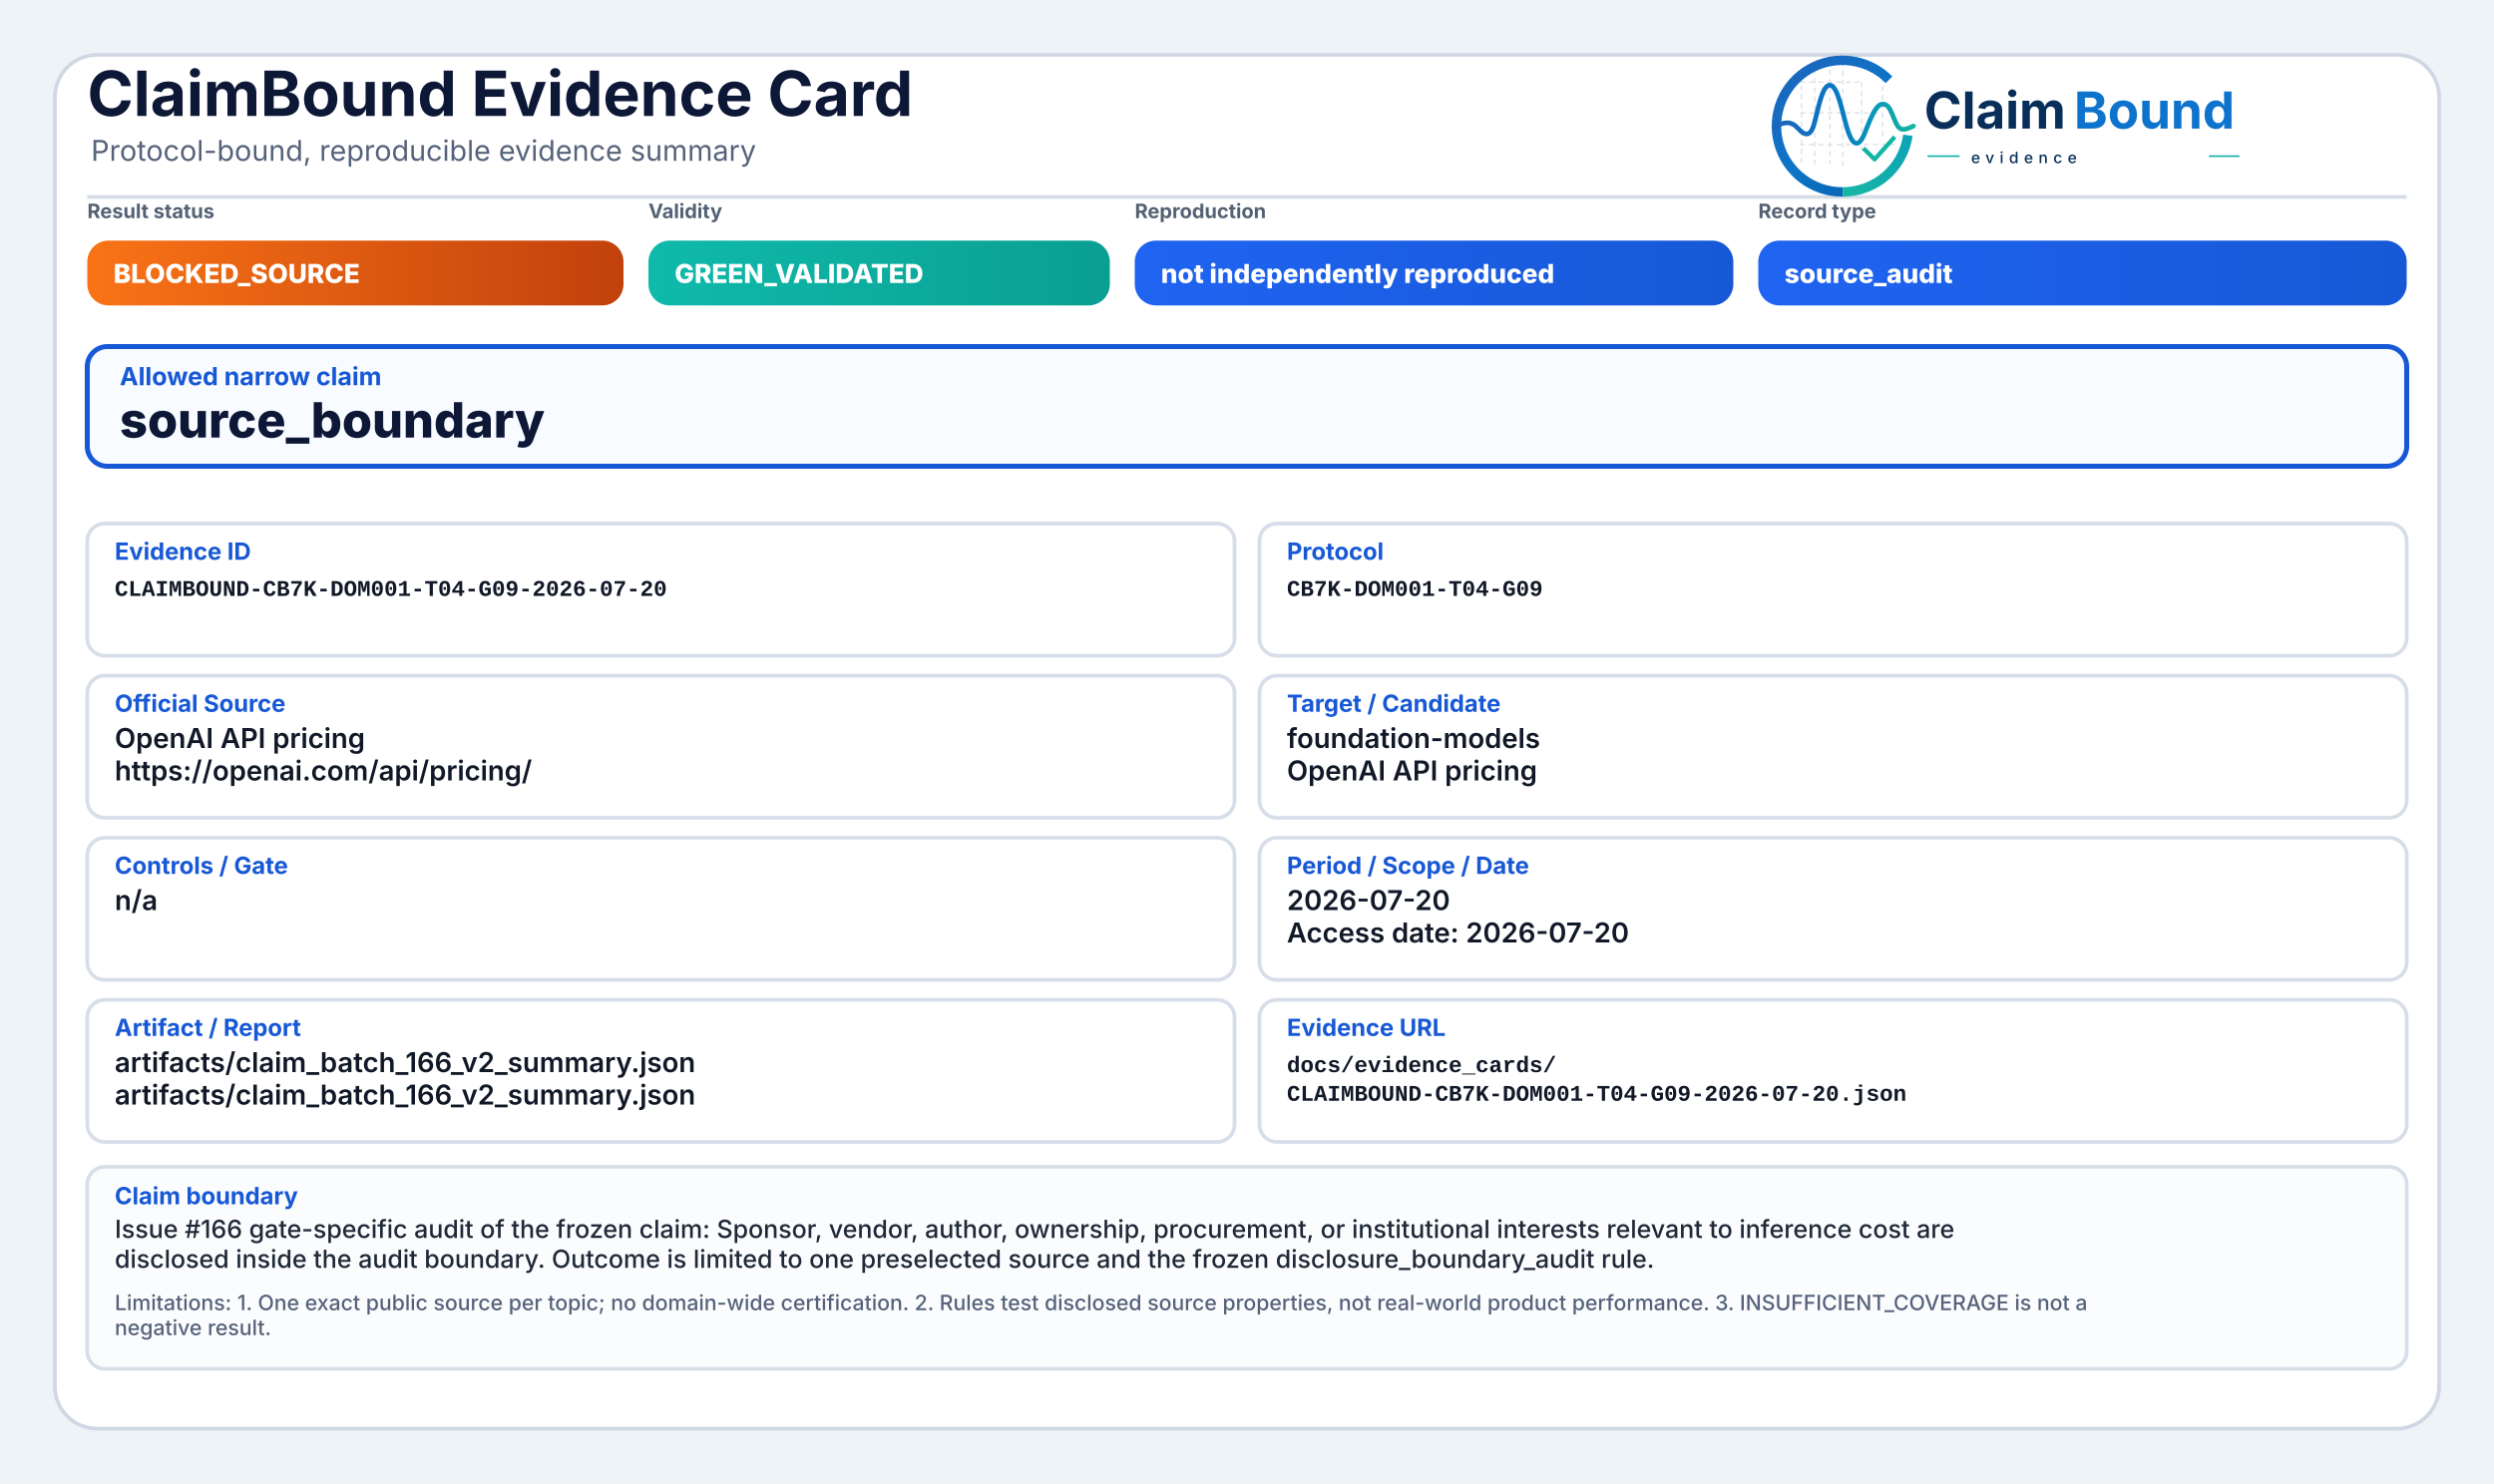
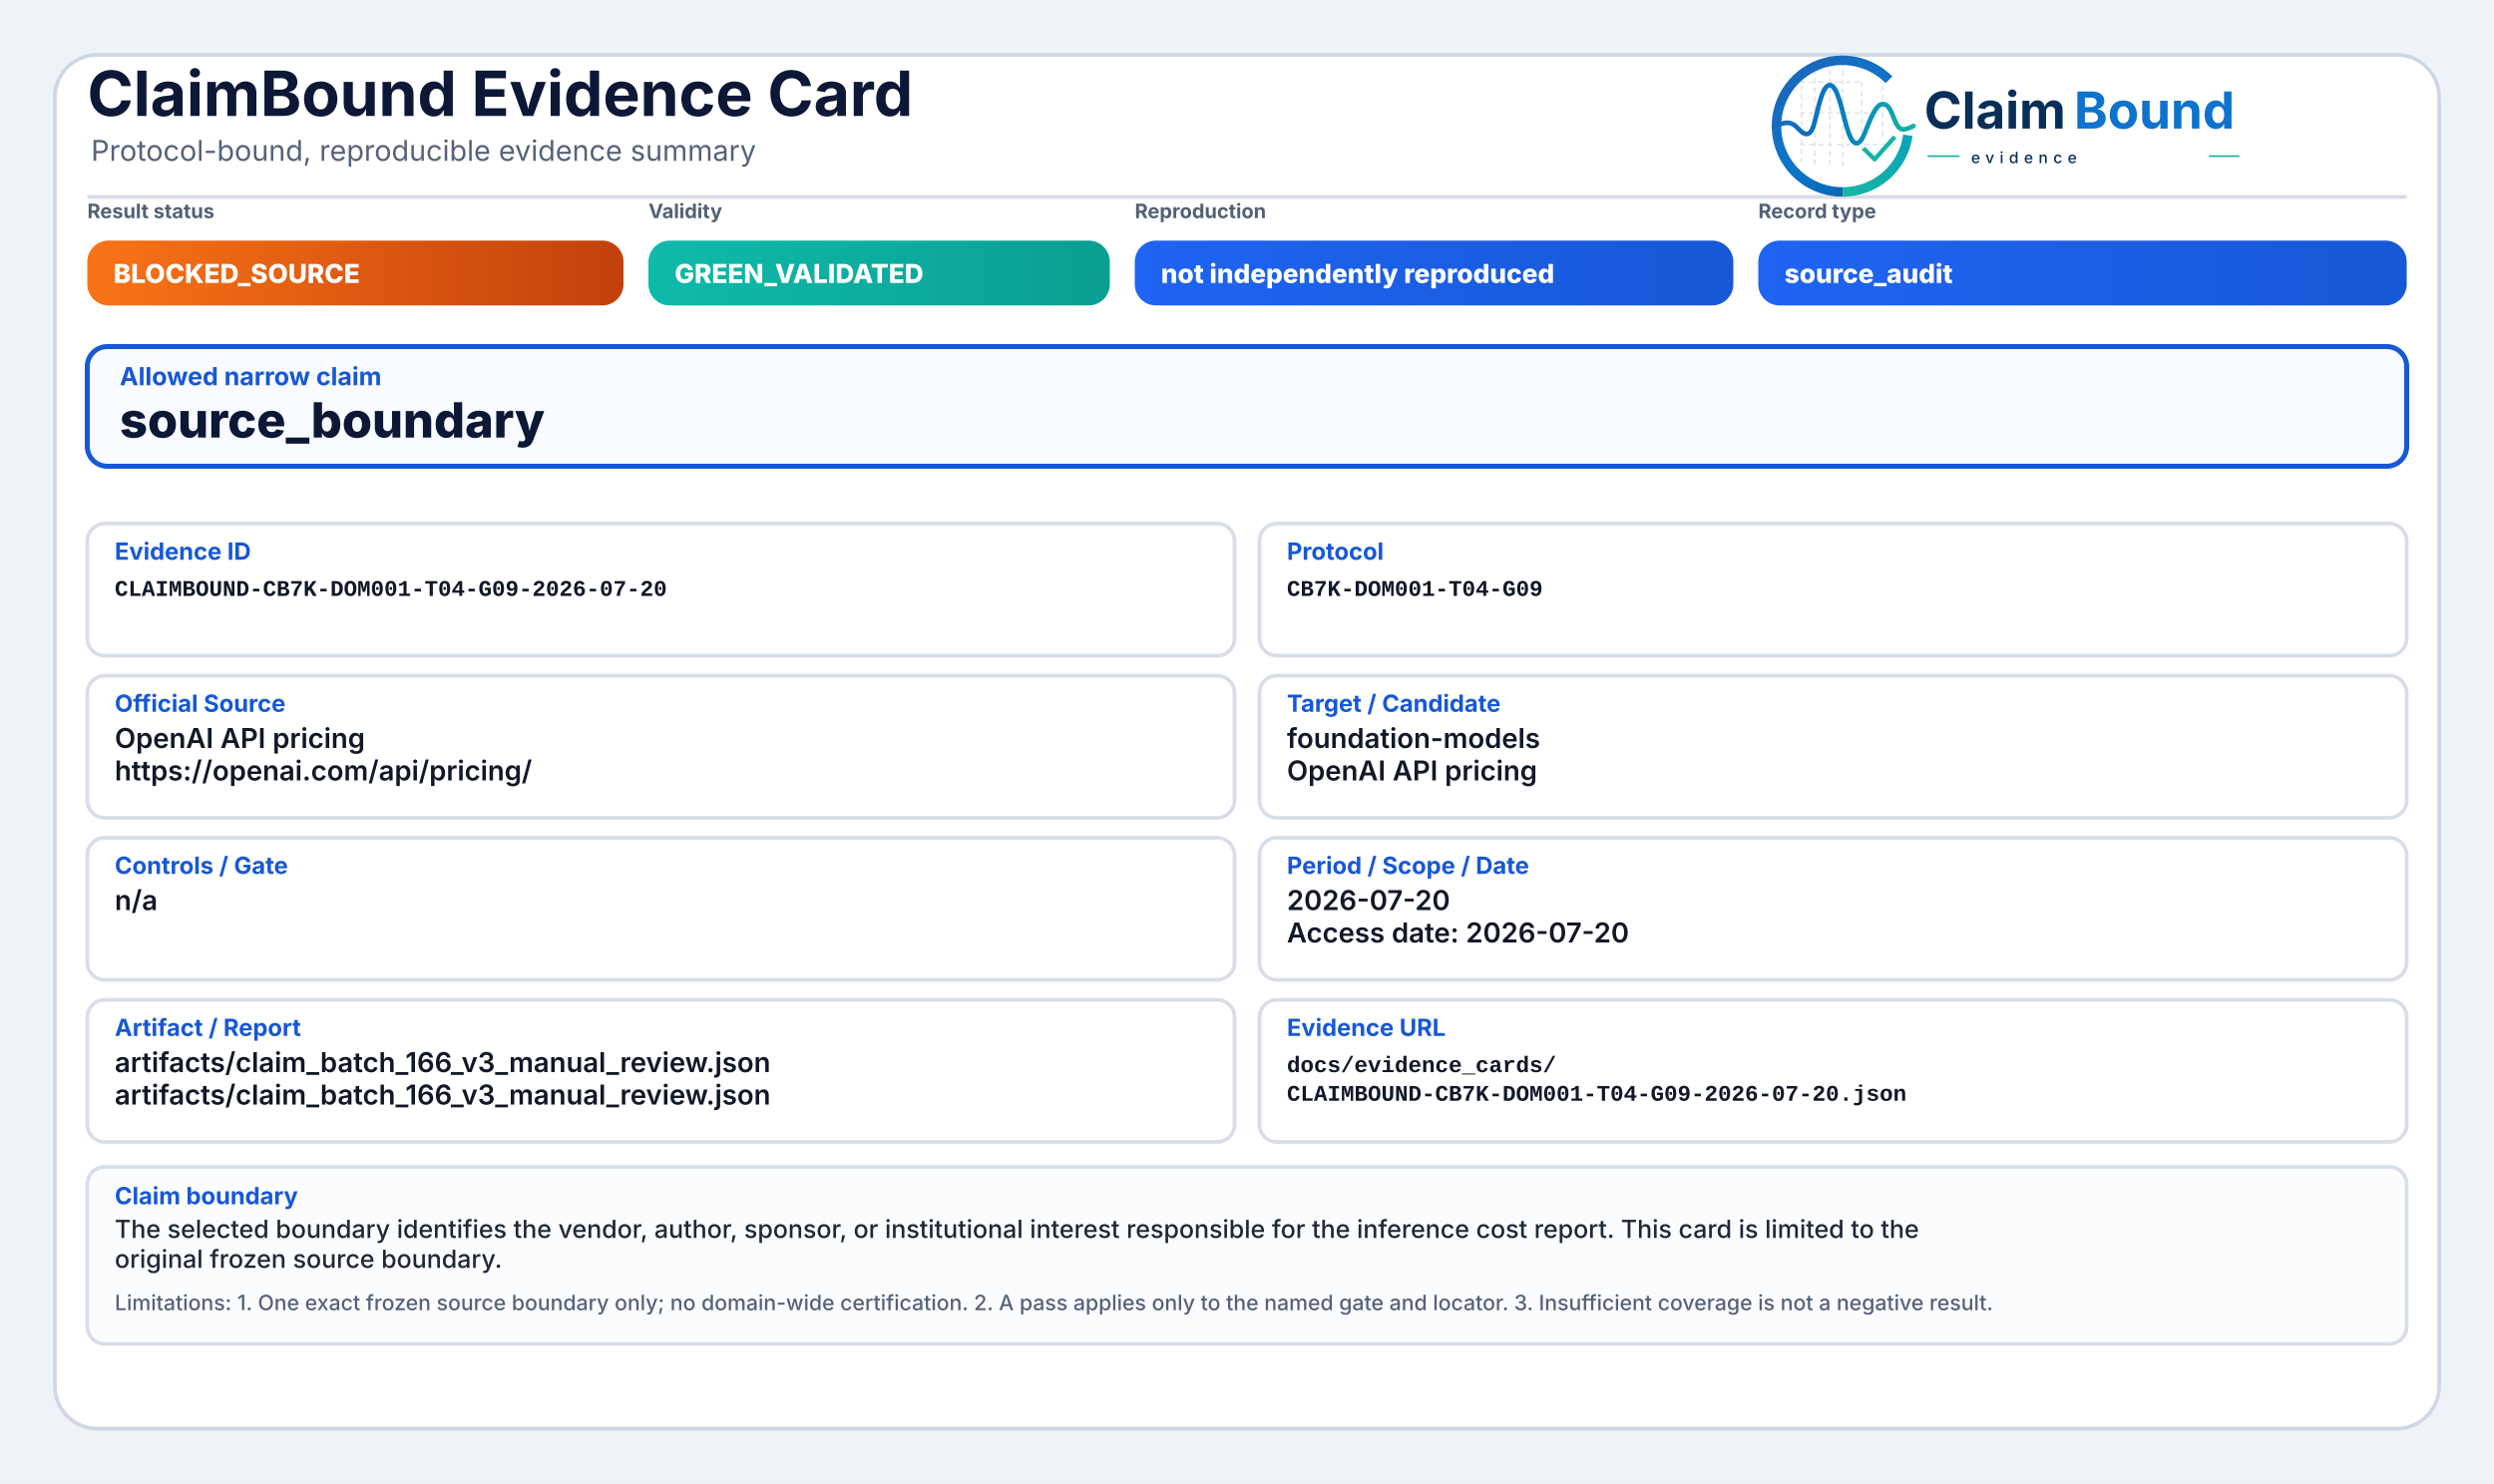
<svg xmlns="http://www.w3.org/2000/svg" width="2000" height="1190" viewBox="0 0 2000 1190" role="img" aria-label="ClaimBound Evidence Card">
  <defs>
    <linearGradient id="greenGrad" x1="0" y1="0" x2="1" y2="0">
      <stop offset="0%" stop-color="#0fbaaa" />
      <stop offset="100%" stop-color="#0a9f93" />
    </linearGradient>
    <linearGradient id="yellowGrad" x1="0" y1="0" x2="1" y2="0">
      <stop offset="0%" stop-color="#fbbf24" />
      <stop offset="100%" stop-color="#d97706" />
    </linearGradient>
    <linearGradient id="amberGrad" x1="0" y1="0" x2="1" y2="0">
      <stop offset="0%" stop-color="#f97316" />
      <stop offset="100%" stop-color="#c2410c" />
    </linearGradient>
    <linearGradient id="redGrad" x1="0" y1="0" x2="1" y2="0">
      <stop offset="0%" stop-color="#ef4444" />
      <stop offset="100%" stop-color="#b91c1c" />
    </linearGradient>
    <linearGradient id="grayGrad" x1="0" y1="0" x2="1" y2="0">
      <stop offset="0%" stop-color="#64748b" />
      <stop offset="100%" stop-color="#475569" />
    </linearGradient>
    <linearGradient id="blueGrad" x1="0" y1="0" x2="1" y2="0">
      <stop offset="0%" stop-color="#1f64f2" />
      <stop offset="100%" stop-color="#1758d6" />
    </linearGradient>
    <linearGradient id="logoRingBlue" x1="73" y1="453" x2="348" y2="793" gradientUnits="userSpaceOnUse">
      <stop offset="0" stop-color="#1E64BA" />
      <stop offset="0.55" stop-color="#0C75C8" />
      <stop offset="1" stop-color="#0A5FAB" />
    </linearGradient>
    <linearGradient id="logoRingTeal" x1="221" y1="792" x2="403" y2="594" gradientUnits="userSpaceOnUse">
      <stop offset="0" stop-color="#18B7A3" />
      <stop offset="1" stop-color="#089EBC" />
    </linearGradient>
    <linearGradient id="logoSignalGradient" x1="61" y1="628" x2="404" y2="628" gradientUnits="userSpaceOnUse">
      <stop offset="0" stop-color="#1E64BA" />
      <stop offset="0.43" stop-color="#0877C4" />
      <stop offset="0.72" stop-color="#0A97BB" />
      <stop offset="1" stop-color="#14B69E" />
    </linearGradient>
  </defs>
  <rect x="0" y="0" width="2000" height="1190" fill="#eef3f8" />
  <rect x="44" y="44" width="1912" height="1102" rx="34" fill="#ffffff" stroke="#cfd7e3" stroke-width="3" />
  <path d="M70 158 H1930" stroke="#d7dde7" stroke-width="3" />
  <text x="70" y="93" font-family="Inter, Segoe UI, Arial, sans-serif" font-size="50" font-weight="750" fill="#0d1736">ClaimBound Evidence Card</text>
  <text x="73" y="129" font-family="Inter, Segoe UI, Arial, sans-serif" font-size="23" font-weight="400" fill="#55627a">Protocol-bound, reproducible evidence summary</text>
  <g aria-label="ClaimBound evidence logo" transform="translate(1415,52) scale(0.33) translate(-40,-478)">
    <g stroke-linecap="butt" stroke-linejoin="round">
      <g stroke="#CBD3DC" stroke-width="3.2" stroke-linecap="round" stroke-dasharray="10 12" opacity="0.72">
        <path d="M130 507V714" />
        <path d="M162 490V719" />
        <path d="M199 491V719" />
        <path d="M230 471V726" />
        <path d="M276 521V690" />
        <path d="M327 508V650" />
        <path d="M128 520H277" />
        <path d="M128 595H327" />
        <path d="M128 672H355" />
      </g>
      <path d="M342.6 514.3A160 160 0 1 0 230 787" fill="none" stroke="url(#logoRingBlue)" stroke-width="23" />
      <path d="M230 787A160 160 0 0 0 388.4 649.3" fill="none" stroke="url(#logoRingTeal)" stroke-width="23" />
      <path d="M63 629.5C87 616.4 104.3 613.6 121.2 632.2C140.7 653.8 153.4 651.6 162.1 616.2C173.8 568.5 182.5 527.5 198.9 527.5C217.5 527.5 228.4 590.6 240.3 630.8C253.4 675.4 268.6 682.8 284.6 641.5C303.5 592.9 315.2 567.6 333.7 574.7C352.6 582 355.7 635.1 376.6 634.9C386.2 634.8 394 630.4 402 626.8" fill="none" stroke="url(#logoSignalGradient)" stroke-width="11.5" stroke-linecap="round" />
      <path d="M284 684.5L307.5 707.7L353 657" fill="none" stroke="#12B4A4" stroke-width="10.5" stroke-linecap="square" />
    </g>
    <text x="428" y="633" font-family="Inter, Segoe UI, Arial, sans-serif" font-size="124" font-weight="750" fill="#082F59" text-rendering="geometricPrecision">Claim</text>
    <text x="792" y="633" font-family="Inter, Segoe UI, Arial, sans-serif" font-size="124" font-weight="750" fill="#0E73CC" text-rendering="geometricPrecision">Bound</text>
    <line x1="436" y1="700" x2="514" y2="700" stroke="#11AFA9" stroke-width="4" />
    <text x="542" y="717" font-family="Inter, Segoe UI, Arial, sans-serif" font-size="38" font-weight="500" letter-spacing="13" fill="#082F59">evidence</text>
    <line x1="1120" y1="700" x2="1194" y2="700" stroke="#11AFA9" stroke-width="4" />
  </g>
  <text x="70" y="175" font-family="Inter, Segoe UI, Arial, sans-serif" font-size="16" font-weight="650" fill="#536174">Result status</text>
  <rect x="70" y="193" width="430" height="52" rx="17" fill="url(#amberGrad)" />
  <text x="91" y="227" font-family="Inter, Segoe UI, Arial, sans-serif" font-size="21" font-weight="800" fill="#ffffff">BLOCKED_SOURCE</text>
  <text x="520" y="175" font-family="Inter, Segoe UI, Arial, sans-serif" font-size="16" font-weight="650" fill="#536174">Validity</text>
  <rect x="520" y="193" width="370" height="52" rx="17" fill="url(#greenGrad)" />
  <text x="541" y="227" font-family="Inter, Segoe UI, Arial, sans-serif" font-size="21" font-weight="800" fill="#ffffff">GREEN_VALIDATED</text>
  <text x="910" y="175" font-family="Inter, Segoe UI, Arial, sans-serif" font-size="16" font-weight="650" fill="#536174">Reproduction</text>
  <rect x="910" y="193" width="480" height="52" rx="17" fill="url(#blueGrad)" />
  <text x="931" y="227" font-family="Inter, Segoe UI, Arial, sans-serif" font-size="21" font-weight="800" fill="#ffffff">not independently reproduced</text>
  <text x="1410" y="175" font-family="Inter, Segoe UI, Arial, sans-serif" font-size="16" font-weight="650" fill="#536174">Record type</text>
  <rect x="1410" y="193" width="520" height="52" rx="17" fill="url(#blueGrad)" />
  <text x="1431" y="227" font-family="Inter, Segoe UI, Arial, sans-serif" font-size="21" font-weight="800" fill="#ffffff">source_audit</text>
  <rect x="70" y="278" width="1860" height="96" rx="16" fill="#f8fbff" stroke="#1758d6" stroke-width="4" />
  <text x="96" y="309" font-family="Inter, Segoe UI, Arial, sans-serif" font-size="20" font-weight="750" fill="#1758d6">Allowed narrow claim</text>
  <text x="96" y="351" font-family="Inter, Segoe UI, Arial, sans-serif" font-size="39" font-weight="800" fill="#0d1736">source_boundary</text>
  <rect x="70" y="420" width="920" height="106" rx="14" fill="#ffffff" stroke="#d8dee9" stroke-width="3" />
  <text x="92" y="449" font-family="Inter, Segoe UI, Arial, sans-serif" font-size="19" font-weight="750" fill="#1758d6">Evidence ID</text>
  <text x="92" y="478" font-family="SFMono-Regular, Consolas, Liberation Mono, monospace" font-size="18" font-weight="600" fill="#111827">CLAIMBOUND-CB7K-DOM001-T04-G09-2026-07-20</text>
  <rect x="1010" y="420" width="920" height="106" rx="14" fill="#ffffff" stroke="#d8dee9" stroke-width="3" />
  <text x="1032" y="449" font-family="Inter, Segoe UI, Arial, sans-serif" font-size="19" font-weight="750" fill="#1758d6">Protocol</text>
  <text x="1032" y="478" font-family="SFMono-Regular, Consolas, Liberation Mono, monospace" font-size="18" font-weight="600" fill="#111827">CB7K-DOM001-T04-G09</text>
  <rect x="70" y="542" width="920" height="114" rx="14" fill="#ffffff" stroke="#d8dee9" stroke-width="3" />
  <text x="92" y="571" font-family="Inter, Segoe UI, Arial, sans-serif" font-size="19" font-weight="750" fill="#1758d6">Official Source</text>
  <text x="92" y="600" font-family="Inter, Segoe UI, Arial, sans-serif" font-size="22" font-weight="600" fill="#111827">OpenAI API pricing</text>
  <text x="92" y="626" font-family="Inter, Segoe UI, Arial, sans-serif" font-size="22" font-weight="600" fill="#111827">https://openai.com/api/pricing/</text>
  <rect x="1010" y="542" width="920" height="114" rx="14" fill="#ffffff" stroke="#d8dee9" stroke-width="3" />
  <text x="1032" y="571" font-family="Inter, Segoe UI, Arial, sans-serif" font-size="19" font-weight="750" fill="#1758d6">Target / Candidate</text>
  <text x="1032" y="600" font-family="Inter, Segoe UI, Arial, sans-serif" font-size="22" font-weight="600" fill="#111827">foundation-models</text>
  <text x="1032" y="626" font-family="Inter, Segoe UI, Arial, sans-serif" font-size="22" font-weight="600" fill="#111827">OpenAI API pricing</text>
  <rect x="70" y="672" width="920" height="114" rx="14" fill="#ffffff" stroke="#d8dee9" stroke-width="3" />
  <text x="92" y="701" font-family="Inter, Segoe UI, Arial, sans-serif" font-size="19" font-weight="750" fill="#1758d6">Controls / Gate</text>
  <text x="92" y="730" font-family="Inter, Segoe UI, Arial, sans-serif" font-size="22" font-weight="600" fill="#111827">n/a</text>
  <rect x="1010" y="672" width="920" height="114" rx="14" fill="#ffffff" stroke="#d8dee9" stroke-width="3" />
  <text x="1032" y="701" font-family="Inter, Segoe UI, Arial, sans-serif" font-size="19" font-weight="750" fill="#1758d6">Period / Scope / Date</text>
  <text x="1032" y="730" font-family="Inter, Segoe UI, Arial, sans-serif" font-size="22" font-weight="600" fill="#111827">2026-07-20</text>
  <text x="1032" y="756" font-family="Inter, Segoe UI, Arial, sans-serif" font-size="22" font-weight="600" fill="#111827">Access date: 2026-07-20</text>
  <rect x="70" y="802" width="920" height="114" rx="14" fill="#ffffff" stroke="#d8dee9" stroke-width="3" />
  <text x="92" y="831" font-family="Inter, Segoe UI, Arial, sans-serif" font-size="19" font-weight="750" fill="#1758d6">Artifact / Report</text>
-   <text x="92" y="860" font-family="Inter, Segoe UI, Arial, sans-serif" font-size="22" font-weight="600" fill="#111827">artifacts/claim_batch_166_v2_summary.json</text>
-   <text x="92" y="886" font-family="Inter, Segoe UI, Arial, sans-serif" font-size="22" font-weight="600" fill="#111827">artifacts/claim_batch_166_v2_summary.json</text>
+   <text x="92" y="860" font-family="Inter, Segoe UI, Arial, sans-serif" font-size="22" font-weight="600" fill="#111827">artifacts/claim_batch_166_v3_manual_review.json</text>
+   <text x="92" y="886" font-family="Inter, Segoe UI, Arial, sans-serif" font-size="22" font-weight="600" fill="#111827">artifacts/claim_batch_166_v3_manual_review.json</text>
  <rect x="1010" y="802" width="920" height="114" rx="14" fill="#ffffff" stroke="#d8dee9" stroke-width="3" />
  <text x="1032" y="831" font-family="Inter, Segoe UI, Arial, sans-serif" font-size="19" font-weight="750" fill="#1758d6">Evidence URL</text>
  <text x="1032" y="860" font-family="SFMono-Regular, Consolas, Liberation Mono, monospace" font-size="18" font-weight="600" fill="#111827">docs/evidence_cards/</text>
  <text x="1032" y="883" font-family="SFMono-Regular, Consolas, Liberation Mono, monospace" font-size="18" font-weight="600" fill="#111827">CLAIMBOUND-CB7K-DOM001-T04-G09-2026-07-20.json</text>
-   <rect x="70" y="936" width="1860" height="162" rx="14" fill="#fbfcfe" stroke="#d8dee9" stroke-width="3" />
+   <rect x="70" y="936" width="1860" height="142" rx="14" fill="#fbfcfe" stroke="#d8dee9" stroke-width="3" />
  <text x="92" y="966" font-family="Inter, Segoe UI, Arial, sans-serif" font-size="19" font-weight="750" fill="#1758d6">Claim boundary</text>
-   <text x="92" y="993" font-family="Inter, Segoe UI, Arial, sans-serif" font-size="20" font-weight="500" fill="#1f2937">Issue #166 gate-specific audit of the frozen claim: Sponsor, vendor, author, ownership, procurement, or institutional interests relevant to inference cost are</text>
-   <text x="92" y="1017" font-family="Inter, Segoe UI, Arial, sans-serif" font-size="20" font-weight="500" fill="#1f2937">disclosed inside the audit boundary. Outcome is limited to one preselected source and the frozen disclosure_boundary_audit rule.</text>
-   <text x="92" y="1051" font-family="Inter, Segoe UI, Arial, sans-serif" font-size="17" font-weight="500" fill="#55627a">Limitations: 1. One exact public source per topic; no domain-wide certification. 2. Rules test disclosed source properties, not real-world product performance. 3. INSUFFICIENT_COVERAGE is not a</text>
-   <text x="92" y="1071" font-family="Inter, Segoe UI, Arial, sans-serif" font-size="17" font-weight="500" fill="#55627a">negative result.</text>
+   <text x="92" y="993" font-family="Inter, Segoe UI, Arial, sans-serif" font-size="20" font-weight="500" fill="#1f2937">The selected boundary identifies the vendor, author, sponsor, or institutional interest responsible for the inference cost report. This card is limited to the</text>
+   <text x="92" y="1017" font-family="Inter, Segoe UI, Arial, sans-serif" font-size="20" font-weight="500" fill="#1f2937">original frozen source boundary.</text>
+   <text x="92" y="1051" font-family="Inter, Segoe UI, Arial, sans-serif" font-size="17" font-weight="500" fill="#55627a">Limitations: 1. One exact frozen source boundary only; no domain-wide certification. 2. A pass applies only to the named gate and locator. 3. Insufficient coverage is not a negative result.</text>
</svg>
